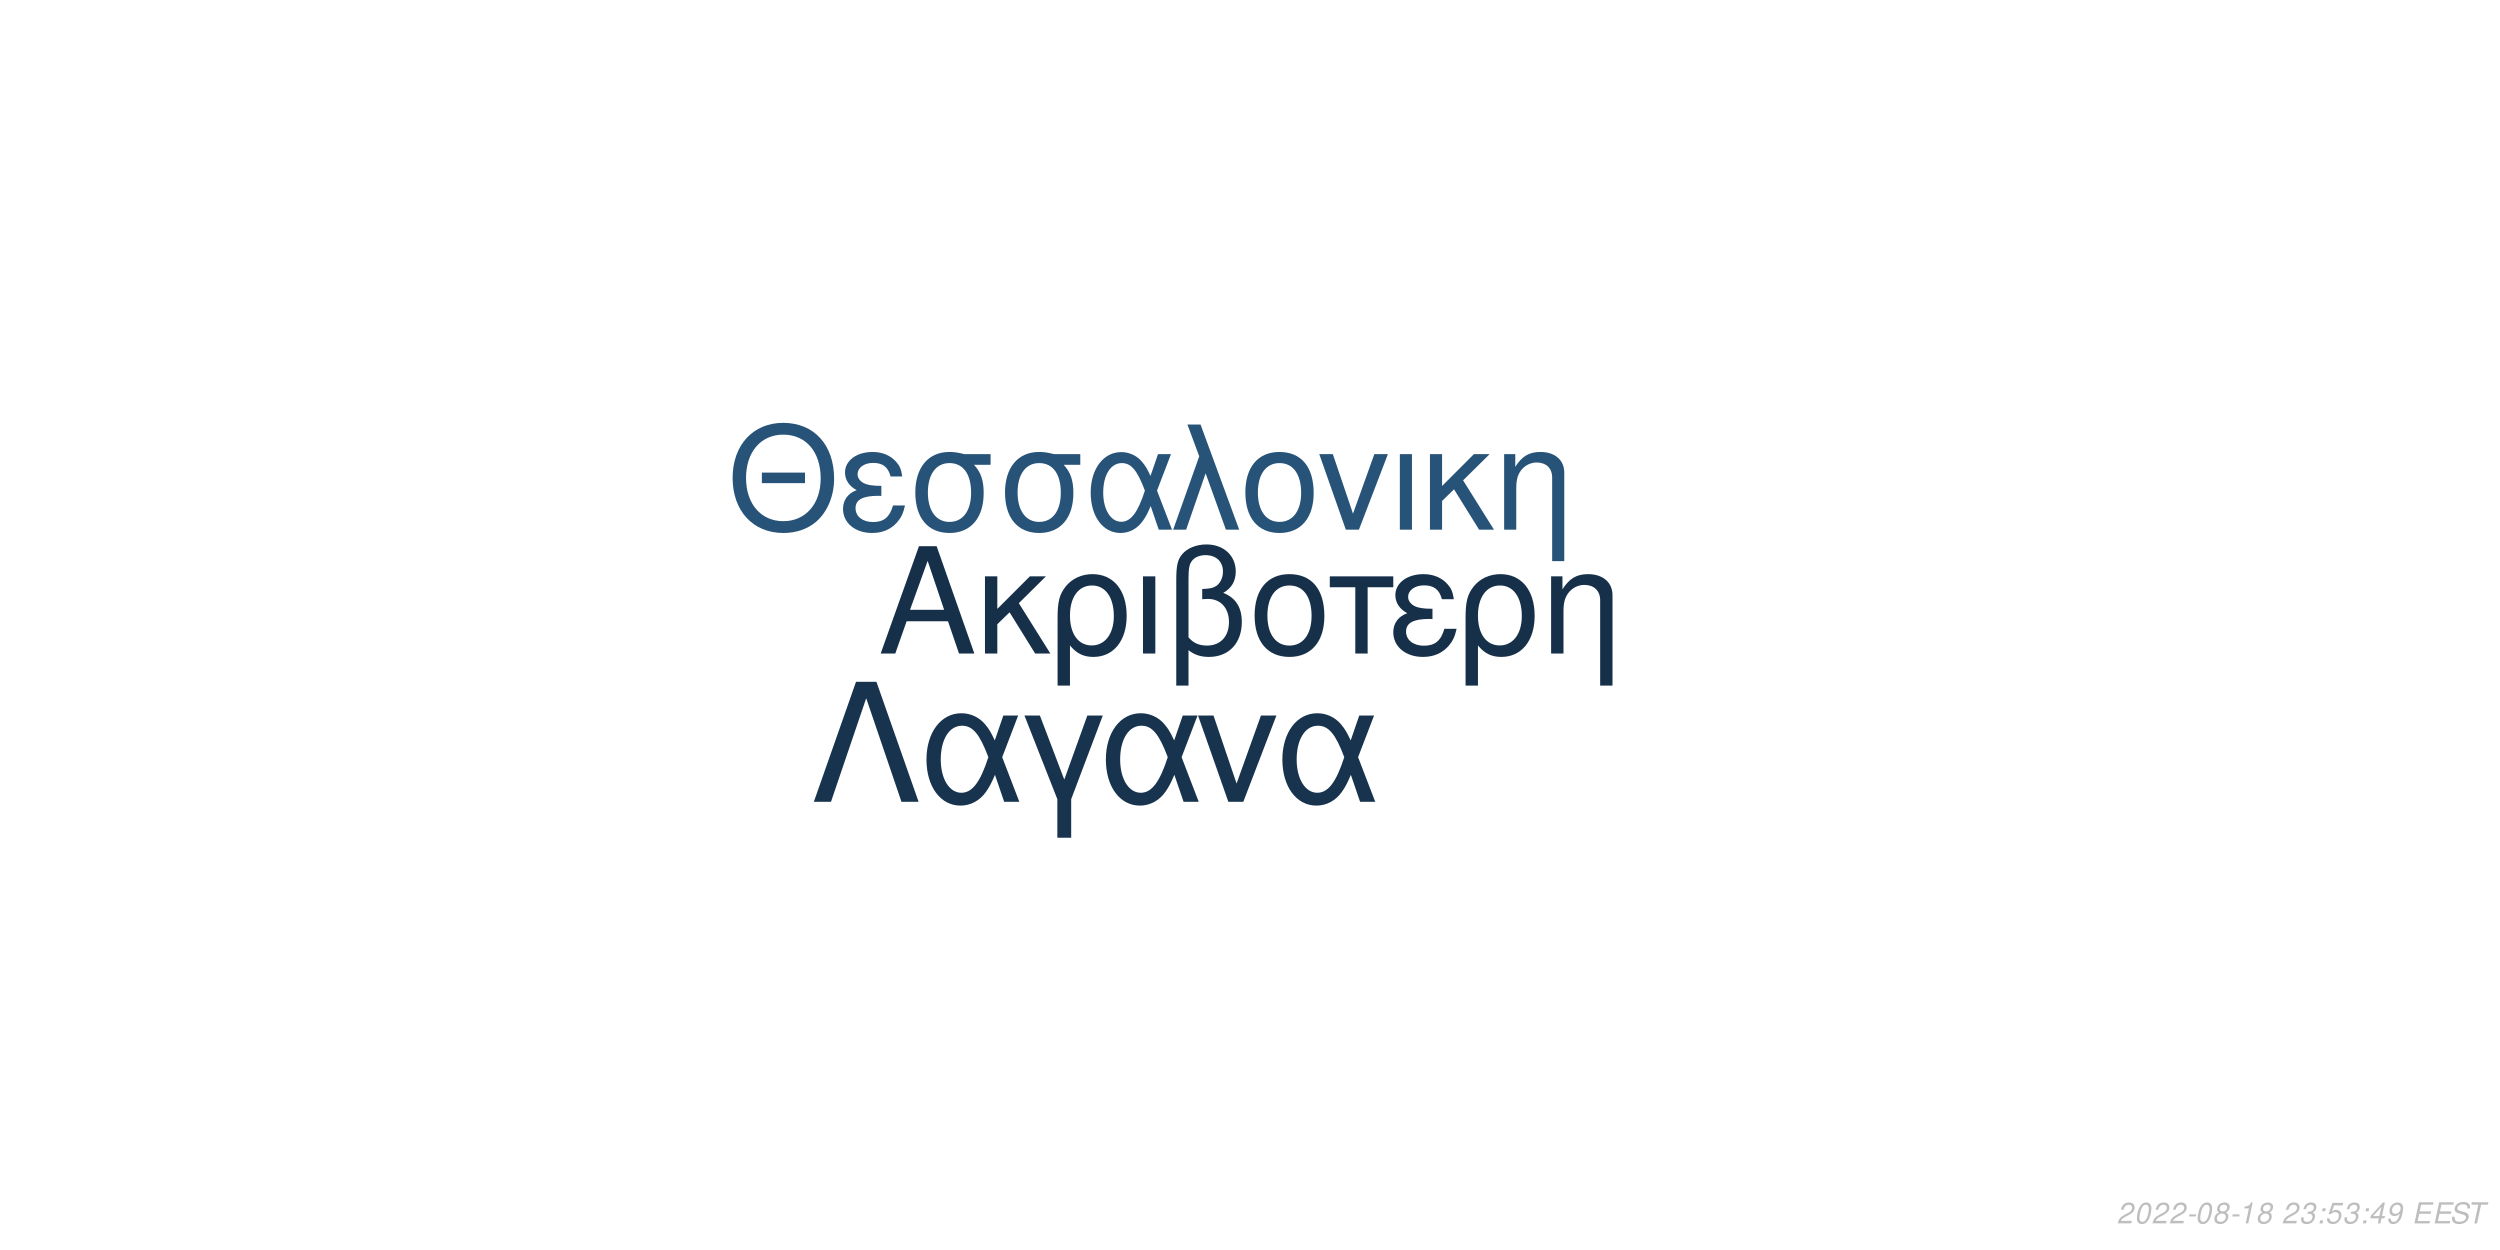
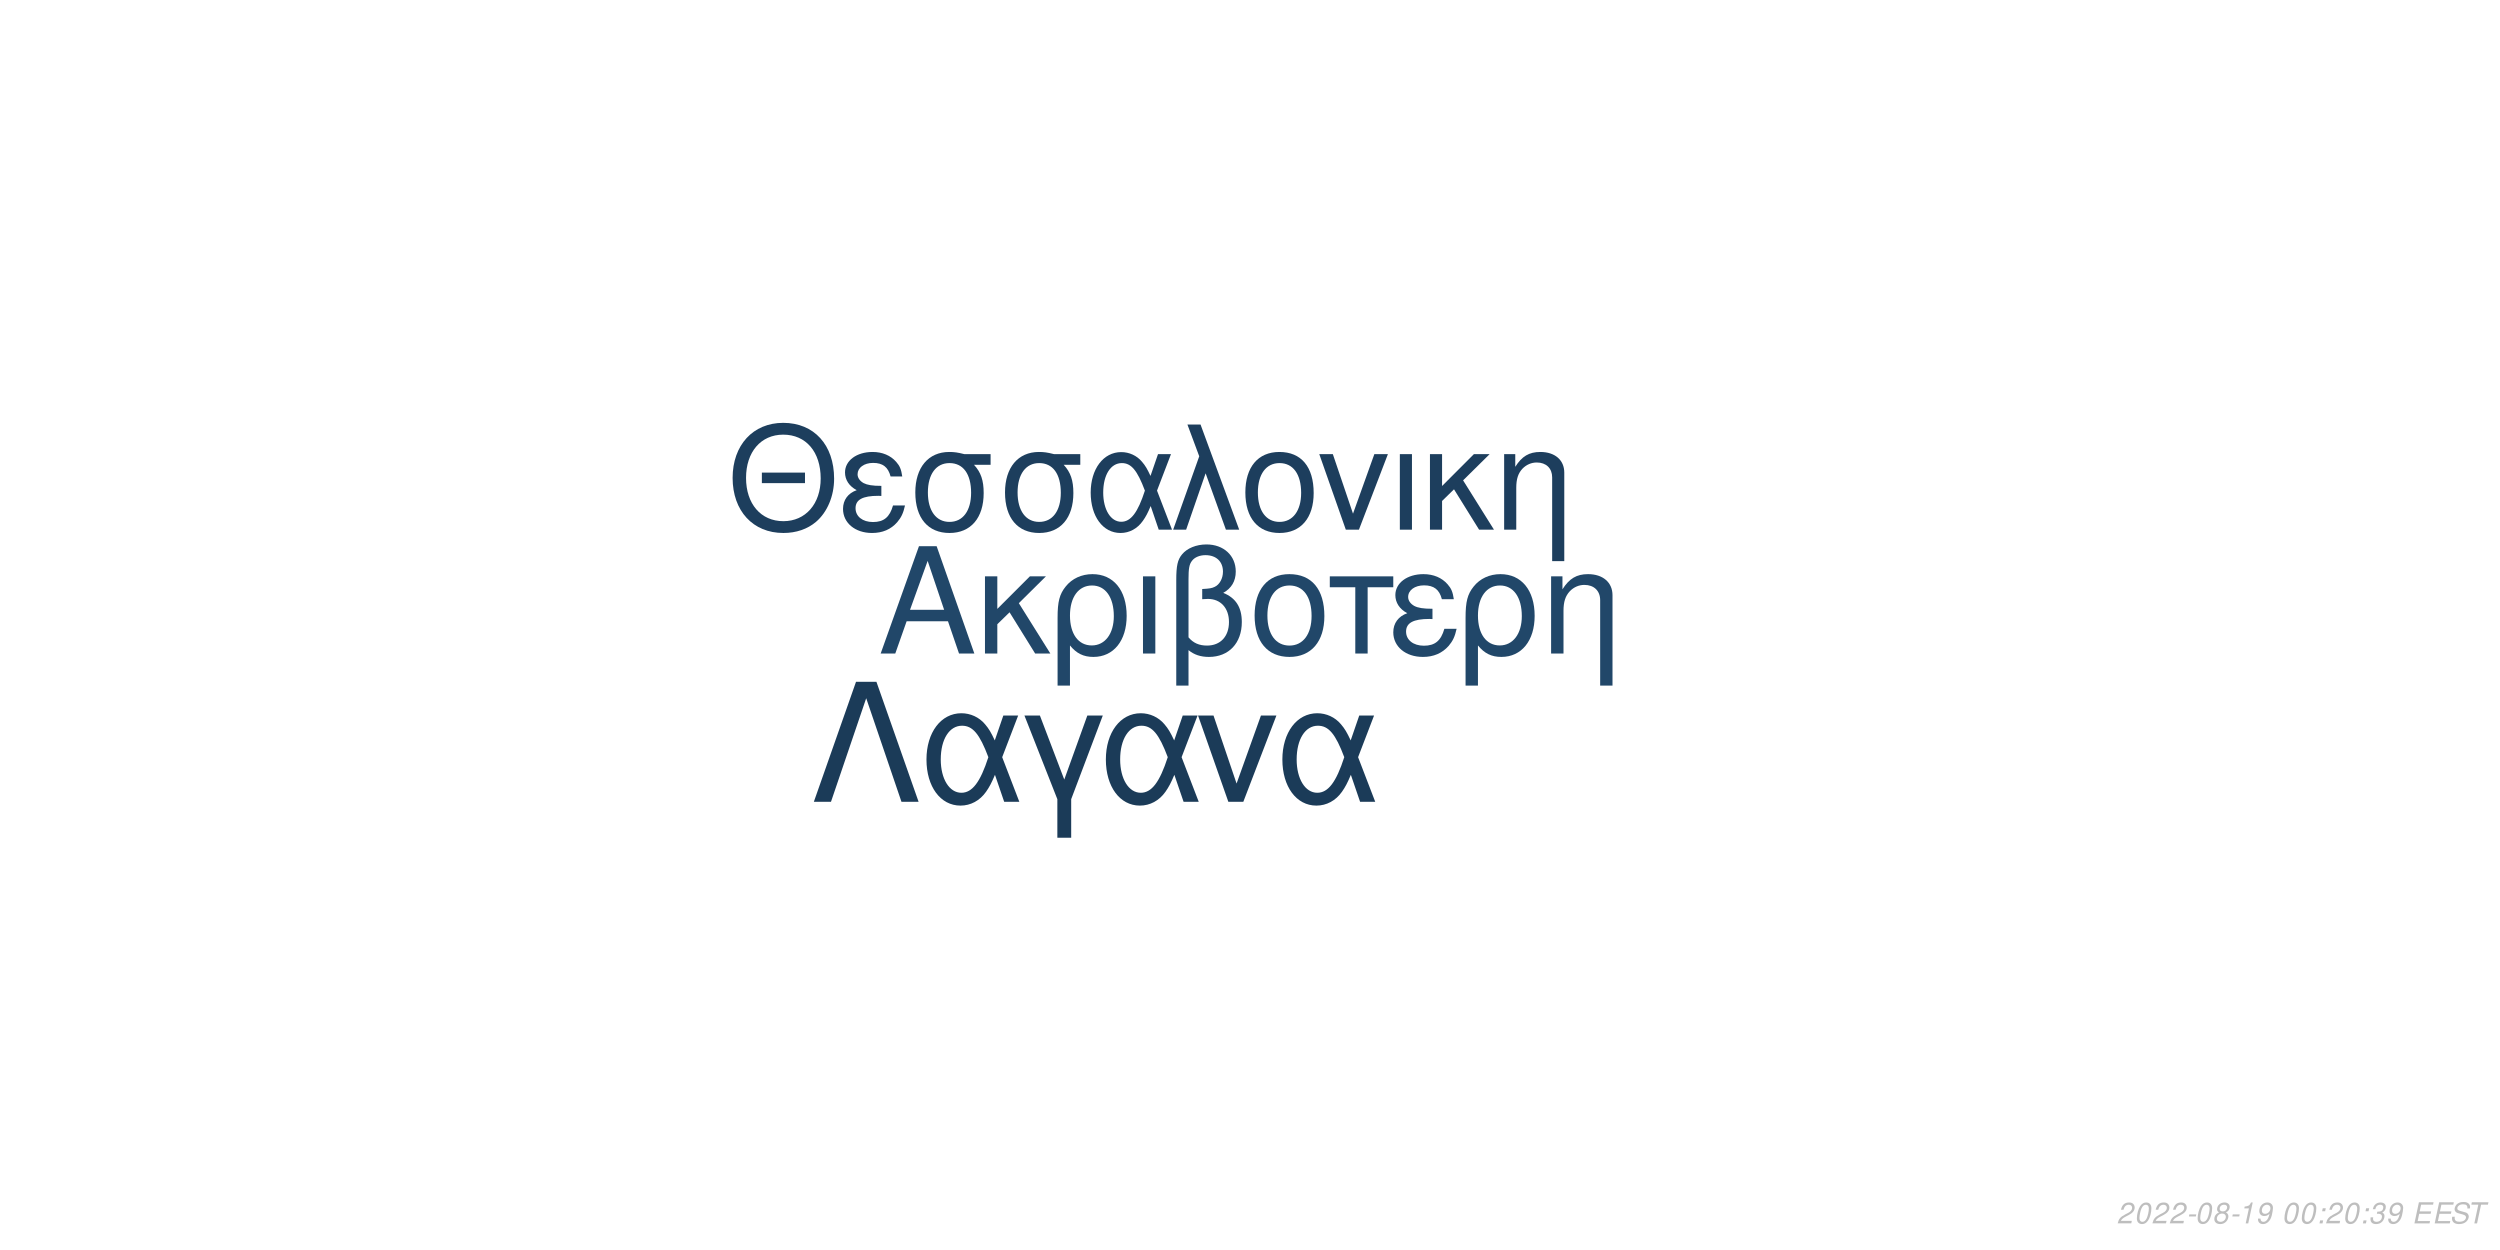
<svg xmlns="http://www.w3.org/2000/svg" xmlns:xlink="http://www.w3.org/1999/xlink" width="864pt" height="432pt" viewBox="0 0 864 432" version="1.1">
  <defs>
    <g>
      <symbol overflow="visible" id="glyph0-0">
        <path style="stroke:none;" d="" />
      </symbol>
      <symbol overflow="visible" id="glyph0-1">
        <path style="stroke:none;" d="M 24.125 -11.141 L 27.938 0 L 33.234 0 L 20.203 -37.094 L 14.094 -37.094 L 0.859 0 L 5.906 0 L 9.828 -11.141 Z M 22.797 -15.109 L 11 -15.109 L 17.094 -32.016 Z M 22.797 -15.109 " />
      </symbol>
      <symbol overflow="visible" id="glyph0-2">
        <path style="stroke:none;" d="M 7.172 -15.422 L 7.172 -26.672 L 2.906 -26.672 L 2.906 0 L 7.172 0 L 7.172 -10.125 L 11.406 -14.25 L 20.25 0 L 25.5 0 L 14.609 -17.406 L 23.969 -26.672 L 18.422 -26.672 Z M 7.172 -15.422 " />
      </symbol>
      <symbol overflow="visible" id="glyph0-3">
        <path style="stroke:none;" d="M 3 11.094 L 7.281 11.094 L 7.281 -2.797 C 9.516 -0.047 11.953 1.172 15.375 1.172 C 22.344 1.172 26.875 -4.422 26.875 -13.031 C 26.875 -21.891 22.297 -27.438 15.062 -27.438 C 11.297 -27.438 7.984 -25.906 5.797 -23.156 C 3.672 -20.516 3 -17.969 3 -12.359 Z M 14.906 -23.516 C 19.547 -23.516 22.438 -19.438 22.438 -12.922 C 22.438 -6.812 19.391 -2.797 14.812 -2.797 C 10.172 -2.797 7.281 -6.766 7.281 -13.125 C 7.281 -19.484 10.234 -23.516 14.906 -23.516 Z M 14.906 -23.516 " />
      </symbol>
      <symbol overflow="visible" id="glyph0-4">
        <path style="stroke:none;" d="M 3.516 0 L 7.781 0 L 7.781 -26.672 L 3.516 -26.672 Z M 3.516 0 " />
      </symbol>
      <symbol overflow="visible" id="glyph0-5">
        <path style="stroke:none;" d="M 4.016 11.094 L 8.25 11.094 L 8.25 -1.172 C 10.172 0.406 12.422 1.172 15.312 1.172 C 22.188 1.172 26.672 -3.609 26.672 -10.891 C 26.672 -15.984 24.578 -19.234 20.25 -20.969 C 23.109 -22.547 24.578 -25.031 24.578 -28.344 C 24.578 -33.844 20.406 -37.703 14.453 -37.703 C 10.938 -37.703 7.734 -36.391 6 -34.25 C 4.484 -32.422 4.016 -30.328 4.016 -25.391 Z M 8.25 -25.656 C 8.25 -29.359 8.5 -30.844 9.469 -32.062 C 10.375 -33.281 12.156 -34 14.094 -34 C 17.812 -34 20.156 -31.812 20.156 -28.297 C 20.156 -25.953 18.984 -23.812 17.297 -23.047 C 16.281 -22.547 15.469 -22.438 12.984 -22.297 L 12.984 -18.781 C 13.734 -18.828 14.344 -18.875 14.969 -18.875 C 19.344 -18.875 22.234 -15.719 22.234 -10.891 C 22.234 -5.906 19.281 -2.75 14.656 -2.75 C 11.953 -2.75 9.922 -3.609 8.25 -5.594 Z M 8.25 -25.656 " />
      </symbol>
      <symbol overflow="visible" id="glyph0-6">
        <path style="stroke:none;" d="M 14.094 -27.438 C 6.562 -27.438 2.094 -22.094 2.094 -13.125 C 2.094 -4.125 6.562 1.172 14.141 1.172 C 21.672 1.172 26.203 -4.172 26.203 -12.922 C 26.203 -22.188 21.828 -27.438 14.094 -27.438 Z M 14.141 -23.516 C 18.938 -23.516 21.781 -19.594 21.781 -12.984 C 21.781 -6.672 18.828 -2.75 14.141 -2.75 C 9.422 -2.75 6.516 -6.672 6.516 -13.125 C 6.516 -19.594 9.422 -23.516 14.141 -23.516 Z M 14.141 -23.516 " />
      </symbol>
      <symbol overflow="visible" id="glyph0-7">
        <path style="stroke:none;" d="M 7.891 0 L 12.156 0 L 12.156 -22.906 L 21.016 -22.906 L 21.016 -26.672 L -0.922 -26.672 L -0.922 -22.906 L 7.891 -22.906 Z M 7.891 0 " />
      </symbol>
      <symbol overflow="visible" id="glyph0-8">
        <path style="stroke:none;" d="M 14.562 -15.469 C 11.344 -15.469 9.562 -15.781 8.297 -16.438 C 6.922 -17.203 6.156 -18.328 6.156 -19.547 C 6.156 -21.891 8.453 -23.562 11.656 -23.562 C 15.062 -23.562 16.953 -22.094 17.812 -18.781 L 21.938 -18.781 C 21.578 -21.266 21.062 -22.5 19.797 -23.922 C 17.812 -26.203 14.906 -27.438 11.453 -27.438 C 5.797 -27.438 1.734 -24.375 1.734 -20.203 C 1.734 -17.609 3.156 -15.375 5.859 -13.938 C 2.797 -12.875 1.016 -10.484 1.016 -7.328 C 1.016 -2.391 5.297 1.172 11.25 1.172 C 14.969 1.172 17.906 -0.109 20.156 -2.641 C 21.578 -4.328 22.297 -5.797 22.906 -8.547 L 18.672 -8.547 C 17.5 -4.422 15.422 -2.703 11.609 -2.703 C 7.938 -2.703 5.438 -4.688 5.438 -7.578 C 5.438 -10.578 7.938 -11.953 13.484 -11.953 C 13.641 -11.953 14.094 -11.953 14.562 -11.906 Z M 14.562 -15.469 " />
      </symbol>
      <symbol overflow="visible" id="glyph0-9">
        <path style="stroke:none;" d="M 3.562 -26.672 L 3.562 0 L 7.844 0 L 7.844 -14.703 C 7.844 -17.906 8.5 -19.891 10.031 -21.531 C 11.406 -22.953 13.188 -23.719 15.062 -23.719 C 18.375 -23.719 20.516 -21.672 20.516 -18.469 L 20.516 11.094 L 24.781 11.094 L 24.781 -20.156 C 24.781 -24.578 21.469 -27.438 16.328 -27.438 C 12.359 -27.438 9.828 -25.906 7.484 -22.188 L 7.484 -26.672 Z M 3.562 -26.672 " />
      </symbol>
      <symbol overflow="visible" id="glyph1-0">
        <path style="stroke:none;" d="" />
      </symbol>
      <symbol overflow="visible" id="glyph1-1">
        <path style="stroke:none;" d="M 26.859 -19.734 L 11.953 -19.734 L 11.953 -16.094 L 26.859 -16.094 Z M 19.328 -36.922 C 8.922 -36.922 1.844 -29.25 1.844 -17.891 C 1.844 -6.484 8.875 1.141 19.391 1.141 C 23.812 1.141 27.703 -0.203 30.641 -2.688 C 34.578 -6.031 36.922 -11.656 36.922 -17.594 C 36.922 -29.297 30 -36.922 19.328 -36.922 Z M 19.328 -32.844 C 27.203 -32.844 32.281 -26.906 32.281 -17.688 C 32.281 -8.922 27.062 -2.938 19.391 -2.938 C 11.609 -2.938 6.484 -8.922 6.484 -17.891 C 6.484 -26.859 11.609 -32.844 19.328 -32.844 Z M 19.328 -32.844 " />
      </symbol>
      <symbol overflow="visible" id="glyph1-2">
        <path style="stroke:none;" d="M 14.25 -15.141 C 11.109 -15.141 9.375 -15.453 8.125 -16.094 C 6.781 -16.844 6.031 -17.938 6.031 -19.141 C 6.031 -21.422 8.266 -23.078 11.406 -23.078 C 14.75 -23.078 16.594 -21.625 17.438 -18.391 L 21.469 -18.391 C 21.125 -20.828 20.625 -22.031 19.391 -23.422 C 17.438 -25.656 14.594 -26.859 11.219 -26.859 C 5.688 -26.859 1.688 -23.875 1.688 -19.781 C 1.688 -17.234 3.094 -15.047 5.734 -13.656 C 2.734 -12.609 1 -10.266 1 -7.172 C 1 -2.344 5.188 1.141 11.016 1.141 C 14.656 1.141 17.547 -0.094 19.734 -2.594 C 21.125 -4.234 21.828 -5.688 22.422 -8.375 L 18.281 -8.375 C 17.141 -4.328 15.094 -2.641 11.359 -2.641 C 7.766 -2.641 5.328 -4.578 5.328 -7.422 C 5.328 -10.359 7.766 -11.703 13.203 -11.703 C 13.359 -11.703 13.797 -11.703 14.25 -11.656 Z M 14.25 -15.141 " />
      </symbol>
      <symbol overflow="visible" id="glyph1-3">
        <path style="stroke:none;" d="M 29 -26.109 L 19.938 -26.109 C 17.594 -26.703 16.438 -26.859 14.703 -26.859 C 7.469 -26.859 2.984 -21.469 2.984 -12.859 C 2.984 -4.031 7.375 1.141 14.797 1.141 C 22.172 1.141 26.609 -4.078 26.609 -12.656 C 26.609 -17.047 25.656 -19.828 23.266 -22.422 L 29 -22.422 Z M 14.797 -23.016 C 19.531 -23.016 22.266 -19.234 22.266 -12.75 C 22.266 -6.531 19.438 -2.688 14.797 -2.688 C 10.172 -2.688 7.328 -6.531 7.328 -12.859 C 7.328 -19.188 10.172 -23.016 14.797 -23.016 Z M 14.797 -23.016 " />
      </symbol>
      <symbol overflow="visible" id="glyph1-4">
        <path style="stroke:none;" d="M 29.344 -26.109 L 24.859 -26.109 L 22.266 -18.578 C 21.125 -21.031 20.484 -22.125 19.328 -23.469 C 17.547 -25.609 14.906 -26.812 12.156 -26.812 C 5.984 -26.812 1.594 -20.984 1.594 -12.812 C 1.594 -4.578 5.828 1.141 11.906 1.141 C 14.953 1.141 17.734 -0.344 19.625 -3.047 C 20.672 -4.531 21.281 -5.688 22.328 -8.172 L 25.109 0 L 29.703 0 L 24.516 -13.5 Z M 20.328 -13.5 C 17.891 -5.922 15.453 -2.734 12.156 -2.734 C 8.516 -2.734 5.922 -6.922 5.922 -12.812 C 5.922 -18.938 8.516 -23.016 12.359 -23.016 C 15.594 -23.016 17.688 -20.531 20.328 -13.5 Z M 20.328 -13.5 " />
      </symbol>
      <symbol overflow="visible" id="glyph1-5">
        <path style="stroke:none;" d="M 1.094 0 L 5.578 0 L 12.312 -19.484 L 19.328 0 L 23.922 0 L 10.562 -36.328 L 6.031 -36.328 L 10.109 -25.359 Z M 1.094 0 " />
      </symbol>
      <symbol overflow="visible" id="glyph1-6">
        <path style="stroke:none;" d="M 13.797 -26.859 C 6.422 -26.859 2.047 -21.625 2.047 -12.859 C 2.047 -4.031 6.422 1.141 13.859 1.141 C 21.234 1.141 25.656 -4.078 25.656 -12.656 C 25.656 -21.719 21.375 -26.859 13.797 -26.859 Z M 13.859 -23.016 C 18.531 -23.016 21.328 -19.188 21.328 -12.703 C 21.328 -6.531 18.438 -2.688 13.859 -2.688 C 9.219 -2.688 6.375 -6.531 6.375 -12.859 C 6.375 -19.188 9.219 -23.016 13.859 -23.016 Z M 13.859 -23.016 " />
      </symbol>
      <symbol overflow="visible" id="glyph1-7">
        <path style="stroke:none;" d="M 14.297 0 L 24.312 -26.109 L 19.625 -26.109 L 12.25 -5.531 L 5.281 -26.109 L 0.594 -26.109 L 9.766 0 Z M 14.297 0 " />
      </symbol>
      <symbol overflow="visible" id="glyph1-8">
        <path style="stroke:none;" d="M 3.438 0 L 7.625 0 L 7.625 -26.109 L 3.438 -26.109 Z M 3.438 0 " />
      </symbol>
      <symbol overflow="visible" id="glyph1-9">
        <path style="stroke:none;" d="M 7.031 -15.094 L 7.031 -26.109 L 2.844 -26.109 L 2.844 0 L 7.031 0 L 7.031 -9.922 L 11.156 -13.953 L 19.828 0 L 24.969 0 L 14.297 -17.047 L 23.469 -26.109 L 18.031 -26.109 Z M 7.031 -15.094 " />
      </symbol>
      <symbol overflow="visible" id="glyph1-10">
        <path style="stroke:none;" d="M 3.484 -26.109 L 3.484 0 L 7.672 0 L 7.672 -14.406 C 7.672 -17.547 8.328 -19.484 9.812 -21.078 C 11.156 -22.469 12.906 -23.219 14.75 -23.219 C 17.984 -23.219 20.078 -21.234 20.078 -18.094 L 20.078 10.859 L 24.266 10.859 L 24.266 -19.734 C 24.266 -24.062 21.031 -26.859 16 -26.859 C 12.109 -26.859 9.609 -25.359 7.328 -21.719 L 7.328 -26.109 Z M 3.484 -26.109 " />
      </symbol>
      <symbol overflow="visible" id="glyph2-0">
        <path style="stroke:none;" d="" />
      </symbol>
      <symbol overflow="visible" id="glyph2-1">
        <path style="stroke:none;" d="M 22.531 -41.484 L 15.484 -41.484 L 0.906 0 L 6.828 0 L 19 -35.797 L 31.188 0 L 37.109 0 Z M 22.531 -41.484 " />
      </symbol>
      <symbol overflow="visible" id="glyph2-2">
        <path style="stroke:none;" d="M 33.516 -29.812 L 28.391 -29.812 L 25.438 -21.219 C 24.125 -24.016 23.391 -25.266 22.078 -26.797 C 20.031 -29.25 17.016 -30.609 13.891 -30.609 C 6.828 -30.609 1.828 -23.953 1.828 -14.625 C 1.828 -5.234 6.656 1.312 13.594 1.312 C 17.078 1.312 20.266 -0.391 22.422 -3.469 C 23.609 -5.172 24.297 -6.484 25.5 -9.328 L 28.688 0 L 33.922 0 L 28 -15.422 Z M 23.219 -15.422 C 20.422 -6.766 17.641 -3.125 13.891 -3.125 C 9.734 -3.125 6.766 -7.906 6.766 -14.625 C 6.766 -21.625 9.734 -26.297 14.109 -26.297 C 17.812 -26.297 20.203 -23.453 23.219 -15.422 Z M 23.219 -15.422 " />
      </symbol>
      <symbol overflow="visible" id="glyph2-3">
        <path style="stroke:none;" d="M 12.062 12.406 L 16.844 12.406 L 16.844 -0.906 L 27.766 -29.812 L 22.422 -29.812 L 14.453 -7.688 L 6.031 -29.812 L 0.688 -29.812 L 12.062 -0.906 Z M 12.062 12.406 " />
      </symbol>
      <symbol overflow="visible" id="glyph2-4">
        <path style="stroke:none;" d="M 16.328 0 L 27.766 -29.812 L 22.422 -29.812 L 14 -6.312 L 6.031 -29.812 L 0.688 -29.812 L 11.156 0 Z M 16.328 0 " />
      </symbol>
      <symbol overflow="visible" id="glyph3-0">
        <path style="stroke:none;" d="" />
      </symbol>
      <symbol overflow="visible" id="glyph3-1">
        <path style="stroke:none;" d="M 5.234 -0.875 L 1.469 -0.875 C 1.641 -1.375 2.203 -1.891 3.109 -2.344 L 4.234 -2.938 C 5.562 -3.625 6.219 -4.469 6.219 -5.484 C 6.219 -5.938 6.062 -6.359 5.797 -6.656 C 5.469 -7.047 4.984 -7.234 4.312 -7.234 C 2.766 -7.234 1.891 -6.453 1.484 -4.734 L 2.375 -4.734 C 2.484 -5.188 2.609 -5.484 2.797 -5.75 C 3.094 -6.203 3.609 -6.453 4.188 -6.453 C 4.891 -6.453 5.344 -6.031 5.344 -5.375 C 5.344 -4.703 4.859 -4.094 4.016 -3.656 L 2.984 -3.125 C 1.234 -2.188 0.797 -1.656 0.344 -0.016 L 5.047 -0.016 Z M 5.234 -0.875 " />
      </symbol>
      <symbol overflow="visible" id="glyph3-2">
        <path style="stroke:none;" d="M 4.203 -7.234 C 3.375 -7.234 2.688 -6.812 2.125 -5.984 C 1.484 -5.047 0.984 -3.188 0.984 -1.734 C 0.984 -1.109 1.172 -0.562 1.484 -0.266 C 1.797 0.047 2.281 0.234 2.766 0.234 C 3.625 0.234 4.281 -0.156 4.859 -1.016 C 5.516 -1.953 6 -3.797 6 -5.266 C 6 -6.5 5.328 -7.234 4.203 -7.234 Z M 4.094 -6.453 C 4.734 -6.453 5.125 -5.984 5.125 -5.156 C 5.125 -4.203 4.781 -2.625 4.406 -1.812 C 3.984 -0.938 3.516 -0.547 2.875 -0.547 C 2.25 -0.547 1.875 -1.031 1.875 -1.828 C 1.875 -2.797 2.203 -4.344 2.594 -5.203 C 2.984 -6.047 3.453 -6.453 4.094 -6.453 Z M 4.094 -6.453 " />
      </symbol>
      <symbol overflow="visible" id="glyph3-3">
        <path style="stroke:none;" d="M 3.516 -3.125 L 1.125 -3.125 L 0.969 -2.406 L 3.359 -2.406 Z M 3.516 -3.125 " />
      </symbol>
      <symbol overflow="visible" id="glyph3-4">
        <path style="stroke:none;" d="M 4.766 -3.797 C 5.078 -3.969 5.234 -4.078 5.438 -4.234 C 5.812 -4.594 6.062 -5.172 6.062 -5.734 C 6.062 -6.625 5.344 -7.234 4.266 -7.234 C 2.812 -7.234 1.703 -6.219 1.703 -4.875 C 1.703 -4.406 1.875 -4.125 2.359 -3.812 C 1.297 -3.312 0.75 -2.516 0.75 -1.469 C 0.75 -0.438 1.547 0.234 2.812 0.234 C 3.656 0.234 4.359 -0.094 4.938 -0.734 C 5.359 -1.234 5.609 -1.859 5.609 -2.438 C 5.609 -3.047 5.312 -3.516 4.766 -3.797 Z M 4.109 -6.453 C 4.797 -6.453 5.188 -6.125 5.188 -5.578 C 5.188 -5.266 5.062 -4.922 4.859 -4.672 C 4.562 -4.312 4.188 -4.156 3.656 -4.156 C 2.984 -4.156 2.594 -4.453 2.594 -4.984 C 2.594 -5.859 3.203 -6.453 4.109 -6.453 Z M 3.453 -3.406 C 4.234 -3.406 4.734 -2.984 4.734 -2.312 C 4.734 -1.312 3.922 -0.547 2.875 -0.547 C 2.125 -0.547 1.625 -0.969 1.625 -1.625 C 1.625 -2.609 2.438 -3.406 3.453 -3.406 Z M 3.453 -3.406 " />
      </symbol>
      <symbol overflow="visible" id="glyph3-5">
        <path style="stroke:none;" d="M 3.703 -5.188 L 2.594 0 L 3.469 0 L 5.016 -7.234 L 4.438 -7.234 C 3.906 -6.156 3.688 -6.016 2.234 -5.812 L 2.109 -5.188 Z M 3.703 -5.188 " />
      </symbol>
      <symbol overflow="visible" id="glyph3-6">
-         <path style="stroke:none;" d="" />
+         <path style="stroke:none;" d="M 0.844 -1.656 C 0.844 -1.547 0.844 -1.438 0.844 -1.375 C 0.844 -0.406 1.531 0.234 2.578 0.234 C 3.203 0.234 3.766 0.016 4.297 -0.438 C 4.938 -1 5.312 -1.656 5.594 -2.719 C 5.844 -3.672 6.016 -4.766 6.016 -5.375 C 6.016 -5.844 5.844 -6.328 5.547 -6.656 C 5.203 -7.031 4.703 -7.234 4.062 -7.234 C 2.516 -7.234 1.297 -5.938 1.297 -4.266 C 1.297 -3.203 1.984 -2.547 3.047 -2.547 C 3.484 -2.547 3.953 -2.672 4.281 -2.891 C 4.406 -2.984 4.547 -3.078 4.828 -3.344 C 4.438 -1.484 3.703 -0.547 2.703 -0.547 C 2.109 -0.547 1.719 -0.938 1.719 -1.547 L 1.719 -1.656 Z M 3.953 -6.453 C 4.625 -6.453 5.141 -5.953 5.141 -5.281 C 5.141 -4.188 4.312 -3.312 3.297 -3.312 C 2.594 -3.312 2.172 -3.734 2.172 -4.453 C 2.172 -5.562 2.984 -6.453 3.953 -6.453 Z M 3.953 -6.453 " />
      </symbol>
      <symbol overflow="visible" id="glyph3-7">
-         <path style="stroke:none;" d="M 2.922 -3.312 C 3.125 -3.344 3.234 -3.344 3.375 -3.344 C 4.203 -3.344 4.688 -3 4.688 -2.406 C 4.688 -1.312 3.906 -0.547 2.781 -0.547 C 2.047 -0.547 1.594 -0.938 1.594 -1.562 C 1.594 -1.719 1.609 -1.844 1.656 -2.094 L 0.766 -2.094 C 0.734 -1.797 0.719 -1.641 0.719 -1.469 C 0.719 -0.375 1.406 0.234 2.641 0.234 C 3.547 0.234 4.297 -0.078 4.812 -0.656 C 5.266 -1.156 5.562 -1.875 5.562 -2.547 C 5.562 -3.125 5.344 -3.453 4.797 -3.734 C 5.641 -4.234 6.016 -4.844 6.016 -5.734 C 6.016 -6.656 5.312 -7.234 4.203 -7.234 C 3.375 -7.234 2.672 -6.938 2.188 -6.375 C 1.891 -6.031 1.703 -5.641 1.516 -4.906 L 2.391 -4.906 C 2.5 -5.359 2.594 -5.594 2.734 -5.812 C 3.047 -6.234 3.516 -6.453 4.078 -6.453 C 4.734 -6.453 5.141 -6.125 5.141 -5.578 C 5.141 -5.188 5.016 -4.797 4.797 -4.547 C 4.516 -4.234 4 -4.062 3.266 -4.062 L 3.078 -4.062 Z M 2.922 -3.312 " />
+         <path style="stroke:none;" d="" />
      </symbol>
      <symbol overflow="visible" id="glyph3-8">
        <path style="stroke:none;" d="M 2.359 -1.031 L 1.312 -1.031 L 1.094 0 L 2.141 0 Z M 3.266 -5.234 L 2.219 -5.234 L 2 -4.203 L 3.047 -4.203 Z M 3.266 -5.234 " />
      </symbol>
      <symbol overflow="visible" id="glyph3-9">
-         <path style="stroke:none;" d="M 6.297 -7.094 L 2.594 -7.094 L 1.234 -3.234 L 2.047 -3.234 C 2.656 -3.766 2.938 -3.906 3.531 -3.906 C 4.328 -3.906 4.797 -3.453 4.797 -2.688 C 4.797 -1.438 3.969 -0.547 2.828 -0.547 C 2.031 -0.547 1.609 -0.938 1.578 -1.734 L 0.703 -1.734 L 0.703 -1.516 C 0.703 -0.938 0.844 -0.547 1.188 -0.266 C 1.562 0.062 2.078 0.234 2.703 0.234 C 3.656 0.234 4.391 -0.156 4.984 -0.922 C 5.422 -1.5 5.672 -2.234 5.672 -2.953 C 5.672 -4 4.938 -4.672 3.812 -4.672 C 3.328 -4.672 2.906 -4.547 2.406 -4.234 L 3.109 -6.219 L 6.109 -6.219 Z M 6.297 -7.094 " />
+         <path style="stroke:none;" d="M 2.922 -3.312 C 3.125 -3.344 3.234 -3.344 3.375 -3.344 C 4.203 -3.344 4.688 -3 4.688 -2.406 C 4.688 -1.312 3.906 -0.547 2.781 -0.547 C 2.047 -0.547 1.594 -0.938 1.594 -1.562 C 1.594 -1.719 1.609 -1.844 1.656 -2.094 L 0.766 -2.094 C 0.734 -1.797 0.719 -1.641 0.719 -1.469 C 0.719 -0.375 1.406 0.234 2.641 0.234 C 3.547 0.234 4.297 -0.078 4.812 -0.656 C 5.266 -1.156 5.562 -1.875 5.562 -2.547 C 5.562 -3.125 5.344 -3.453 4.797 -3.734 C 5.641 -4.234 6.016 -4.844 6.016 -5.734 C 6.016 -6.656 5.312 -7.234 4.203 -7.234 C 3.375 -7.234 2.672 -6.938 2.188 -6.375 C 1.891 -6.031 1.703 -5.641 1.516 -4.906 L 2.391 -4.906 C 2.5 -5.359 2.594 -5.594 2.734 -5.812 C 3.047 -6.234 3.516 -6.453 4.078 -6.453 C 4.734 -6.453 5.141 -6.125 5.141 -5.578 C 5.141 -5.188 5.016 -4.797 4.797 -4.547 C 4.516 -4.234 4 -4.062 3.266 -4.062 L 3.078 -4.062 Z M 2.922 -3.312 " />
      </symbol>
      <symbol overflow="visible" id="glyph3-10">
-         <path style="stroke:none;" d="M 3.625 -1.75 L 3.266 0 L 4.141 0 L 4.516 -1.75 L 5.562 -1.75 L 5.734 -2.531 L 4.688 -2.531 L 5.688 -7.234 L 5.016 -7.234 L 0.844 -2.672 L 0.641 -1.75 Z M 3.797 -2.531 L 1.594 -2.531 L 4.469 -5.703 Z M 3.797 -2.531 " />
+         <path style="stroke:none;" d="M 2.547 -3.312 L 6.5 -3.312 L 6.688 -4.141 L 2.719 -4.141 L 3.219 -6.469 L 7.344 -6.469 L 7.516 -7.297 L 2.453 -7.297 L 0.906 0 L 6.125 0 L 6.297 -0.812 L 2.016 -0.812 Z M 2.547 -3.312 " />
      </symbol>
      <symbol overflow="visible" id="glyph3-11">
-         <path style="stroke:none;" d="M 0.844 -1.656 C 0.844 -1.547 0.844 -1.438 0.844 -1.375 C 0.844 -0.406 1.531 0.234 2.578 0.234 C 3.203 0.234 3.766 0.016 4.297 -0.438 C 4.938 -1 5.312 -1.656 5.594 -2.719 C 5.844 -3.672 6.016 -4.766 6.016 -5.375 C 6.016 -5.844 5.844 -6.328 5.547 -6.656 C 5.203 -7.031 4.703 -7.234 4.062 -7.234 C 2.516 -7.234 1.297 -5.938 1.297 -4.266 C 1.297 -3.203 1.984 -2.547 3.047 -2.547 C 3.484 -2.547 3.953 -2.672 4.281 -2.891 C 4.406 -2.984 4.547 -3.078 4.828 -3.344 C 4.438 -1.484 3.703 -0.547 2.703 -0.547 C 2.109 -0.547 1.719 -0.938 1.719 -1.547 L 1.719 -1.656 Z M 3.953 -6.453 C 4.625 -6.453 5.141 -5.953 5.141 -5.281 C 5.141 -4.188 4.312 -3.312 3.297 -3.312 C 2.594 -3.312 2.172 -3.734 2.172 -4.453 C 2.172 -5.562 2.984 -6.453 3.953 -6.453 Z M 3.953 -6.453 " />
+         <path style="stroke:none;" d="M 7.062 -5.156 C 7.125 -5.438 7.141 -5.562 7.141 -5.703 C 7.141 -6.156 6.938 -6.594 6.594 -6.891 C 6.188 -7.25 5.656 -7.406 4.875 -7.406 C 3.844 -7.406 3.047 -7.125 2.5 -6.562 C 2.094 -6.141 1.781 -5.438 1.781 -4.922 C 1.781 -4.297 2.219 -3.766 2.891 -3.562 L 4.594 -3.094 C 5.406 -2.859 5.734 -2.578 5.734 -2.094 C 5.734 -1.781 5.547 -1.406 5.266 -1.141 C 4.844 -0.766 4.266 -0.578 3.453 -0.578 C 2.328 -0.578 1.812 -0.984 1.812 -1.906 C 1.812 -2.047 1.812 -2.125 1.844 -2.312 L 0.984 -2.312 C 0.906 -2.062 0.891 -1.906 0.891 -1.688 C 0.891 -0.484 1.797 0.234 3.297 0.234 C 4.359 0.234 5.234 -0.062 5.812 -0.609 C 6.344 -1.078 6.688 -1.797 6.688 -2.375 C 6.688 -2.641 6.609 -2.906 6.453 -3.156 C 6.234 -3.5 5.938 -3.703 5.469 -3.828 L 3.75 -4.312 C 2.984 -4.547 2.734 -4.734 2.734 -5.188 C 2.734 -5.547 2.875 -5.844 3.188 -6.109 C 3.547 -6.438 4.031 -6.594 4.703 -6.594 C 5.266 -6.594 5.688 -6.484 5.906 -6.297 C 6.094 -6.125 6.219 -5.797 6.219 -5.516 C 6.219 -5.422 6.203 -5.344 6.188 -5.156 Z M 7.062 -5.156 " />
      </symbol>
      <symbol overflow="visible" id="glyph3-12">
-         <path style="stroke:none;" d="M 2.547 -3.312 L 6.5 -3.312 L 6.688 -4.141 L 2.719 -4.141 L 3.219 -6.469 L 7.344 -6.469 L 7.516 -7.297 L 2.453 -7.297 L 0.906 0 L 6.125 0 L 6.297 -0.812 L 2.016 -0.812 Z M 2.547 -3.312 " />
-       </symbol>
-       <symbol overflow="visible" id="glyph3-13">
-         <path style="stroke:none;" d="M 7.062 -5.156 C 7.125 -5.438 7.141 -5.562 7.141 -5.703 C 7.141 -6.156 6.938 -6.594 6.594 -6.891 C 6.188 -7.25 5.656 -7.406 4.875 -7.406 C 3.844 -7.406 3.047 -7.125 2.5 -6.562 C 2.094 -6.141 1.781 -5.438 1.781 -4.922 C 1.781 -4.297 2.219 -3.766 2.891 -3.562 L 4.594 -3.094 C 5.406 -2.859 5.734 -2.578 5.734 -2.094 C 5.734 -1.781 5.547 -1.406 5.266 -1.141 C 4.844 -0.766 4.266 -0.578 3.453 -0.578 C 2.328 -0.578 1.812 -0.984 1.812 -1.906 C 1.812 -2.047 1.812 -2.125 1.844 -2.312 L 0.984 -2.312 C 0.906 -2.062 0.891 -1.906 0.891 -1.688 C 0.891 -0.484 1.797 0.234 3.297 0.234 C 4.359 0.234 5.234 -0.062 5.812 -0.609 C 6.344 -1.078 6.688 -1.797 6.688 -2.375 C 6.688 -2.641 6.609 -2.906 6.453 -3.156 C 6.234 -3.5 5.938 -3.703 5.469 -3.828 L 3.75 -4.312 C 2.984 -4.547 2.734 -4.734 2.734 -5.188 C 2.734 -5.547 2.875 -5.844 3.188 -6.109 C 3.547 -6.438 4.031 -6.594 4.703 -6.594 C 5.266 -6.594 5.688 -6.484 5.906 -6.297 C 6.094 -6.125 6.219 -5.797 6.219 -5.516 C 6.219 -5.422 6.203 -5.344 6.188 -5.156 Z M 7.062 -5.156 " />
-       </symbol>
-       <symbol overflow="visible" id="glyph3-14">
        <path style="stroke:none;" d="M 4.938 -6.469 L 7.312 -6.469 L 7.484 -7.297 L 1.75 -7.297 L 1.578 -6.469 L 3.984 -6.469 L 2.609 0 L 3.547 0 Z M 4.938 -6.469 " />
      </symbol>
    </g>
  </defs>
  <g id="surface1">
    <rect x="0" y="0" width="864" height="432" style="fill:rgb(100%,100%,100%);fill-opacity:1;stroke:none;" />
-     <g style="fill:rgb(8.627%,18.824%,29.02%);fill-opacity:1;">
+     <g style="fill:rgb(12.941%,27.843%,41.176%);fill-opacity:1;">
      <use xlink:href="#glyph0-1" x="303.5" y="225.861" />
      <use xlink:href="#glyph0-2" x="337.5" y="225.861" />
      <use xlink:href="#glyph0-3" x="362.5" y="225.861" />
      <use xlink:href="#glyph0-4" x="391.5" y="225.861" />
      <use xlink:href="#glyph0-5" x="402.5" y="225.861" />
      <use xlink:href="#glyph0-6" x="431.5" y="225.861" />
      <use xlink:href="#glyph0-7" x="460.5" y="225.861" />
      <use xlink:href="#glyph0-8" x="480.5" y="225.861" />
      <use xlink:href="#glyph0-3" x="503.5" y="225.861" />
      <use xlink:href="#glyph0-9" x="532.5" y="225.861" />
    </g>
-     <g style="fill:rgb(15.294%,32.549%,47.059%);fill-opacity:1;">
+     <g style="fill:rgb(11.373%,24.314%,36.471%);fill-opacity:1;">
      <use xlink:href="#glyph1-1" x="251.348" y="183.058" />
      <use xlink:href="#glyph1-2" x="290.348" y="183.058" />
      <use xlink:href="#glyph1-3" x="313.348" y="183.058" />
      <use xlink:href="#glyph1-3" x="344.348" y="183.058" />
      <use xlink:href="#glyph1-4" x="375.348" y="183.058" />
      <use xlink:href="#glyph1-5" x="404.348" y="183.058" />
      <use xlink:href="#glyph1-6" x="428.348" y="183.058" />
      <use xlink:href="#glyph1-7" x="455.348" y="183.058" />
      <use xlink:href="#glyph1-8" x="480.348" y="183.058" />
      <use xlink:href="#glyph1-9" x="491.348" y="183.058" />
      <use xlink:href="#glyph1-10" x="516.348" y="183.058" />
    </g>
-     <g style="fill:rgb(9.02%,20%,30.588%);fill-opacity:1;">
+     <g style="fill:rgb(10.588%,23.137%,34.51%);fill-opacity:1;">
      <use xlink:href="#glyph2-1" x="280.359" y="277.105" />
      <use xlink:href="#glyph2-2" x="318.359" y="277.105" />
      <use xlink:href="#glyph2-3" x="353.359" y="277.105" />
      <use xlink:href="#glyph2-2" x="380.359" y="277.105" />
      <use xlink:href="#glyph2-4" x="413.359" y="277.105" />
      <use xlink:href="#glyph2-2" x="441.359" y="277.105" />
    </g>
    <g style="fill:rgb(74.51%,74.51%,74.51%);fill-opacity:1;">
      <use xlink:href="#glyph3-1" x="731.52" y="422.81" />
      <use xlink:href="#glyph3-2" x="737.52" y="422.81" />
      <use xlink:href="#glyph3-1" x="743.52" y="422.81" />
      <use xlink:href="#glyph3-1" x="749.52" y="422.81" />
      <use xlink:href="#glyph3-3" x="755.52" y="422.81" />
      <use xlink:href="#glyph3-2" x="758.52" y="422.81" />
      <use xlink:href="#glyph3-4" x="764.52" y="422.81" />
      <use xlink:href="#glyph3-3" x="770.52" y="422.81" />
      <use xlink:href="#glyph3-5" x="773.52" y="422.81" />
-       <use xlink:href="#glyph3-4" x="779.52" y="422.81" />
-       <use xlink:href="#glyph3-6" x="785.52" y="422.81" />
-       <use xlink:href="#glyph3-1" x="788.52" y="422.81" />
-       <use xlink:href="#glyph3-7" x="794.52" y="422.81" />
+       <use xlink:href="#glyph3-6" x="779.52" y="422.81" />
+       <use xlink:href="#glyph3-7" x="785.52" y="422.81" />
+       <use xlink:href="#glyph3-2" x="788.52" y="422.81" />
+       <use xlink:href="#glyph3-2" x="794.52" y="422.81" />
      <use xlink:href="#glyph3-8" x="800.52" y="422.81" />
-       <use xlink:href="#glyph3-9" x="803.52" y="422.81" />
-       <use xlink:href="#glyph3-7" x="809.52" y="422.81" />
+       <use xlink:href="#glyph3-1" x="803.52" y="422.81" />
+       <use xlink:href="#glyph3-2" x="809.52" y="422.81" />
      <use xlink:href="#glyph3-8" x="815.52" y="422.81" />
-       <use xlink:href="#glyph3-10" x="818.52" y="422.81" />
-       <use xlink:href="#glyph3-11" x="824.52" y="422.81" />
-       <use xlink:href="#glyph3-6" x="830.52" y="422.81" />
-       <use xlink:href="#glyph3-12" x="833.52" y="422.81" />
-       <use xlink:href="#glyph3-12" x="840.52" y="422.81" />
-       <use xlink:href="#glyph3-13" x="846.52" y="422.81" />
-       <use xlink:href="#glyph3-14" x="852.52" y="422.81" />
+       <use xlink:href="#glyph3-9" x="818.52" y="422.81" />
+       <use xlink:href="#glyph3-6" x="824.52" y="422.81" />
+       <use xlink:href="#glyph3-7" x="830.52" y="422.81" />
+       <use xlink:href="#glyph3-10" x="833.52" y="422.81" />
+       <use xlink:href="#glyph3-10" x="840.52" y="422.81" />
+       <use xlink:href="#glyph3-11" x="846.52" y="422.81" />
+       <use xlink:href="#glyph3-12" x="852.52" y="422.81" />
    </g>
  </g>
</svg>
